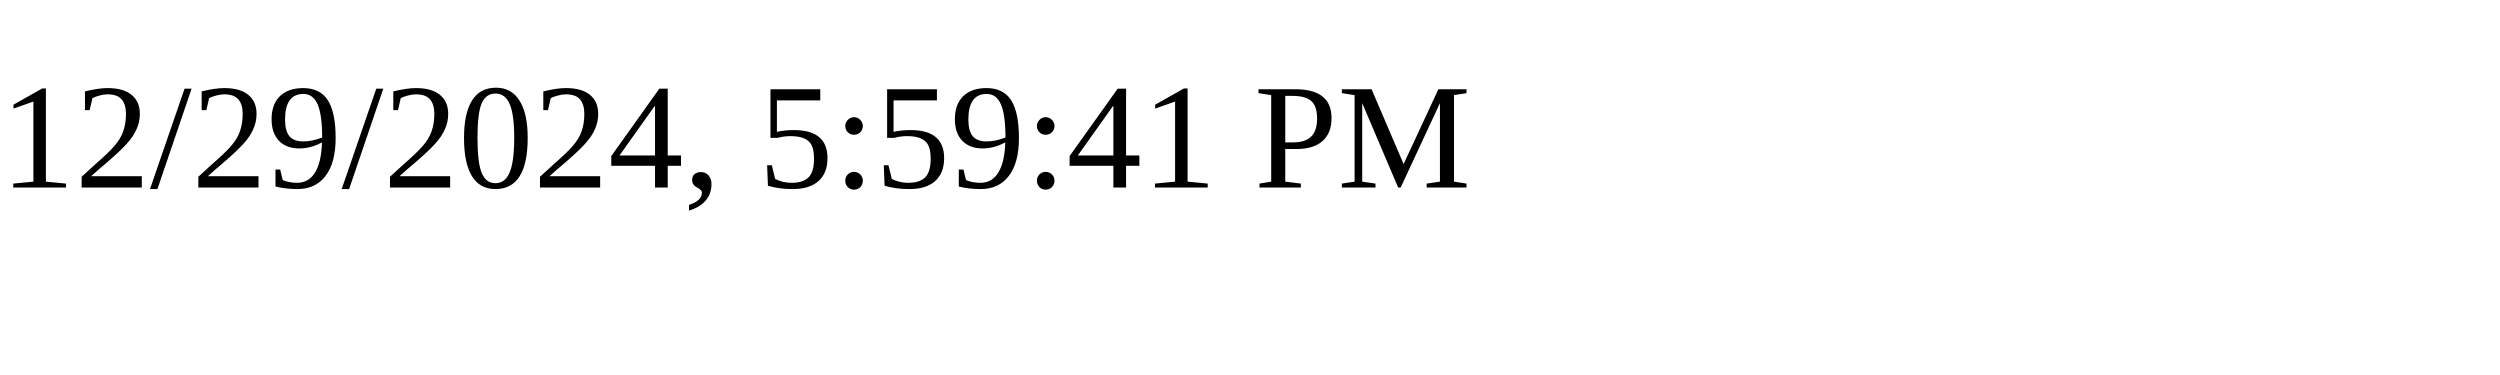
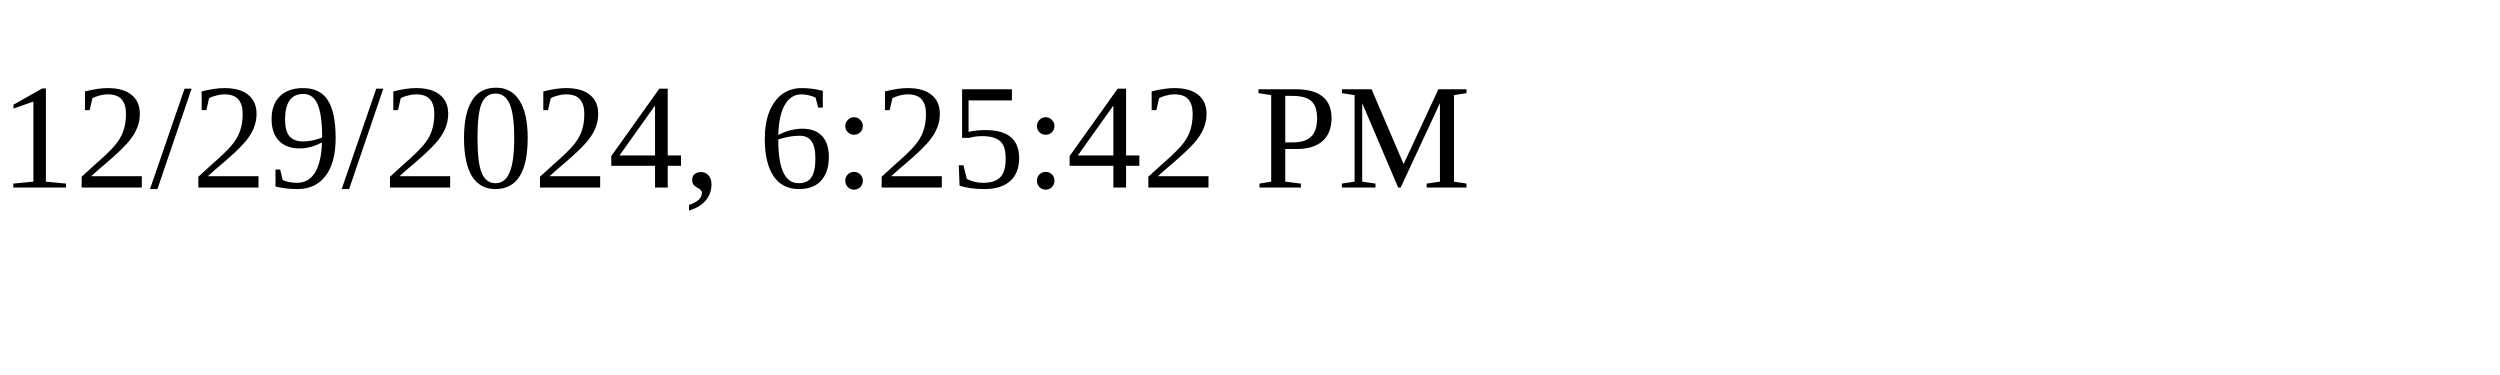
<svg xmlns="http://www.w3.org/2000/svg" height="30" width="200">
-   <text x="0" y="15">12/29/2024, 5:59:41 PM</text>
+   <text x="0" y="15">12/29/2024, 6:25:42 PM</text>
</svg>
